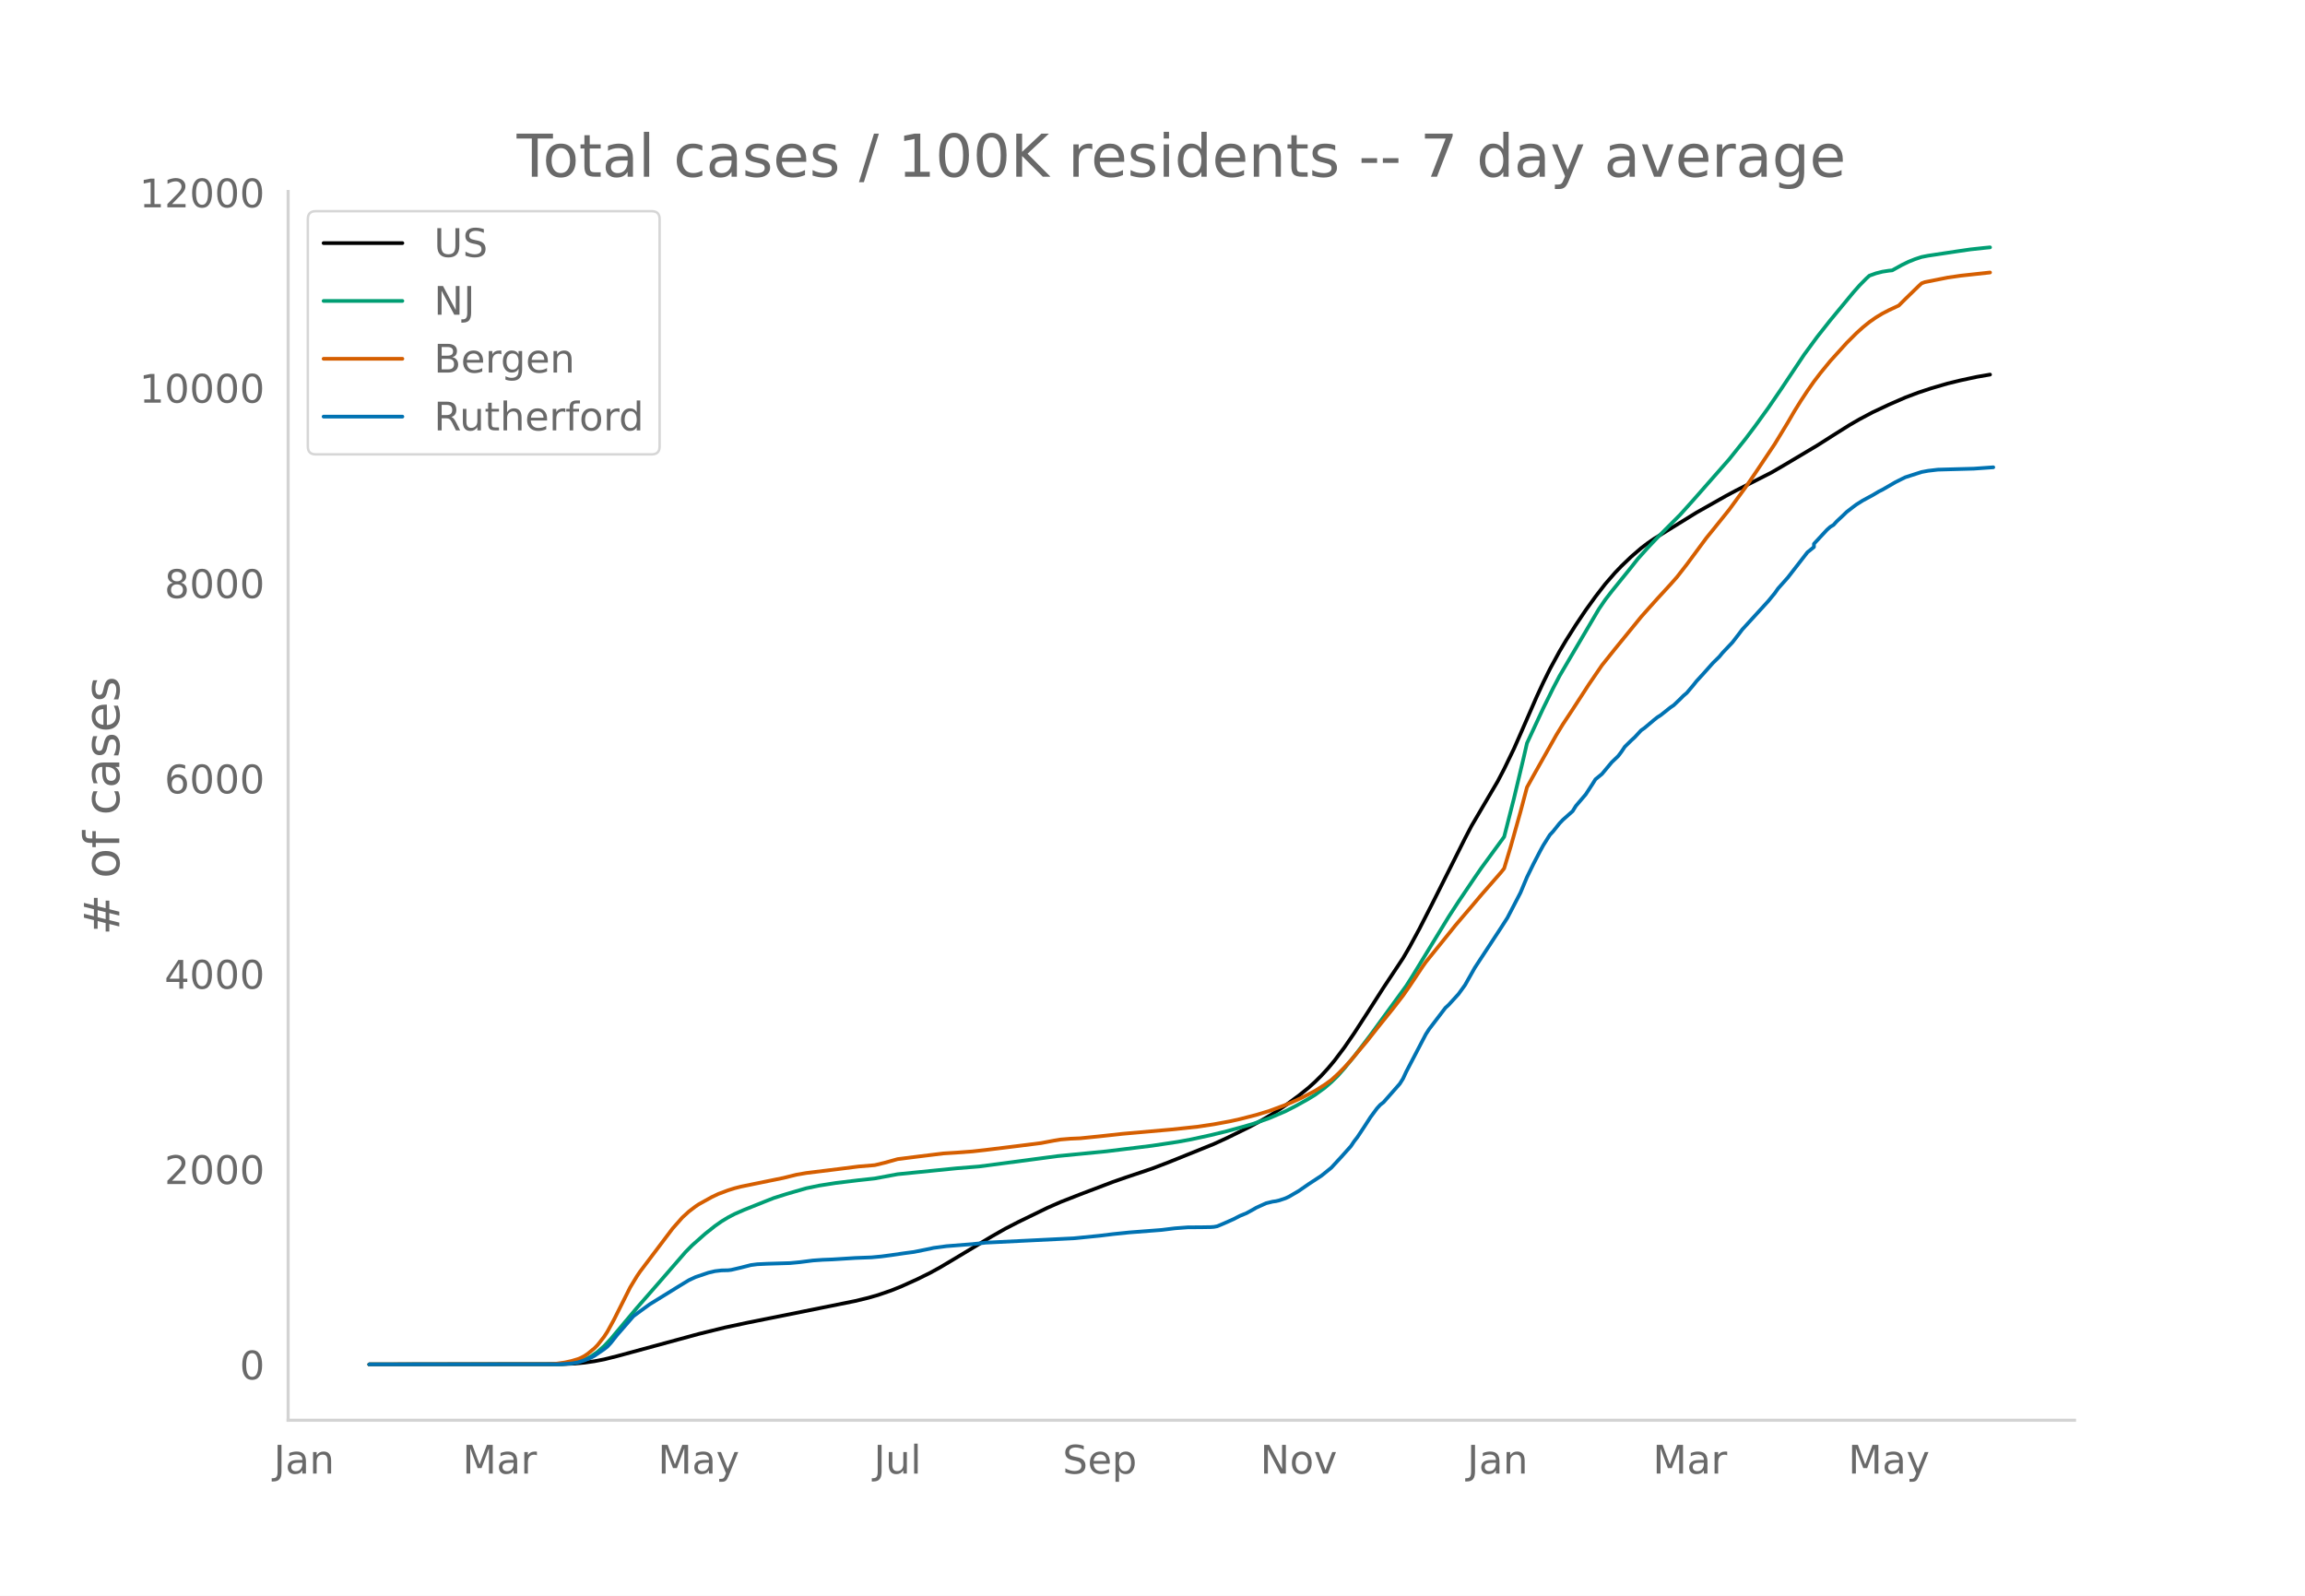
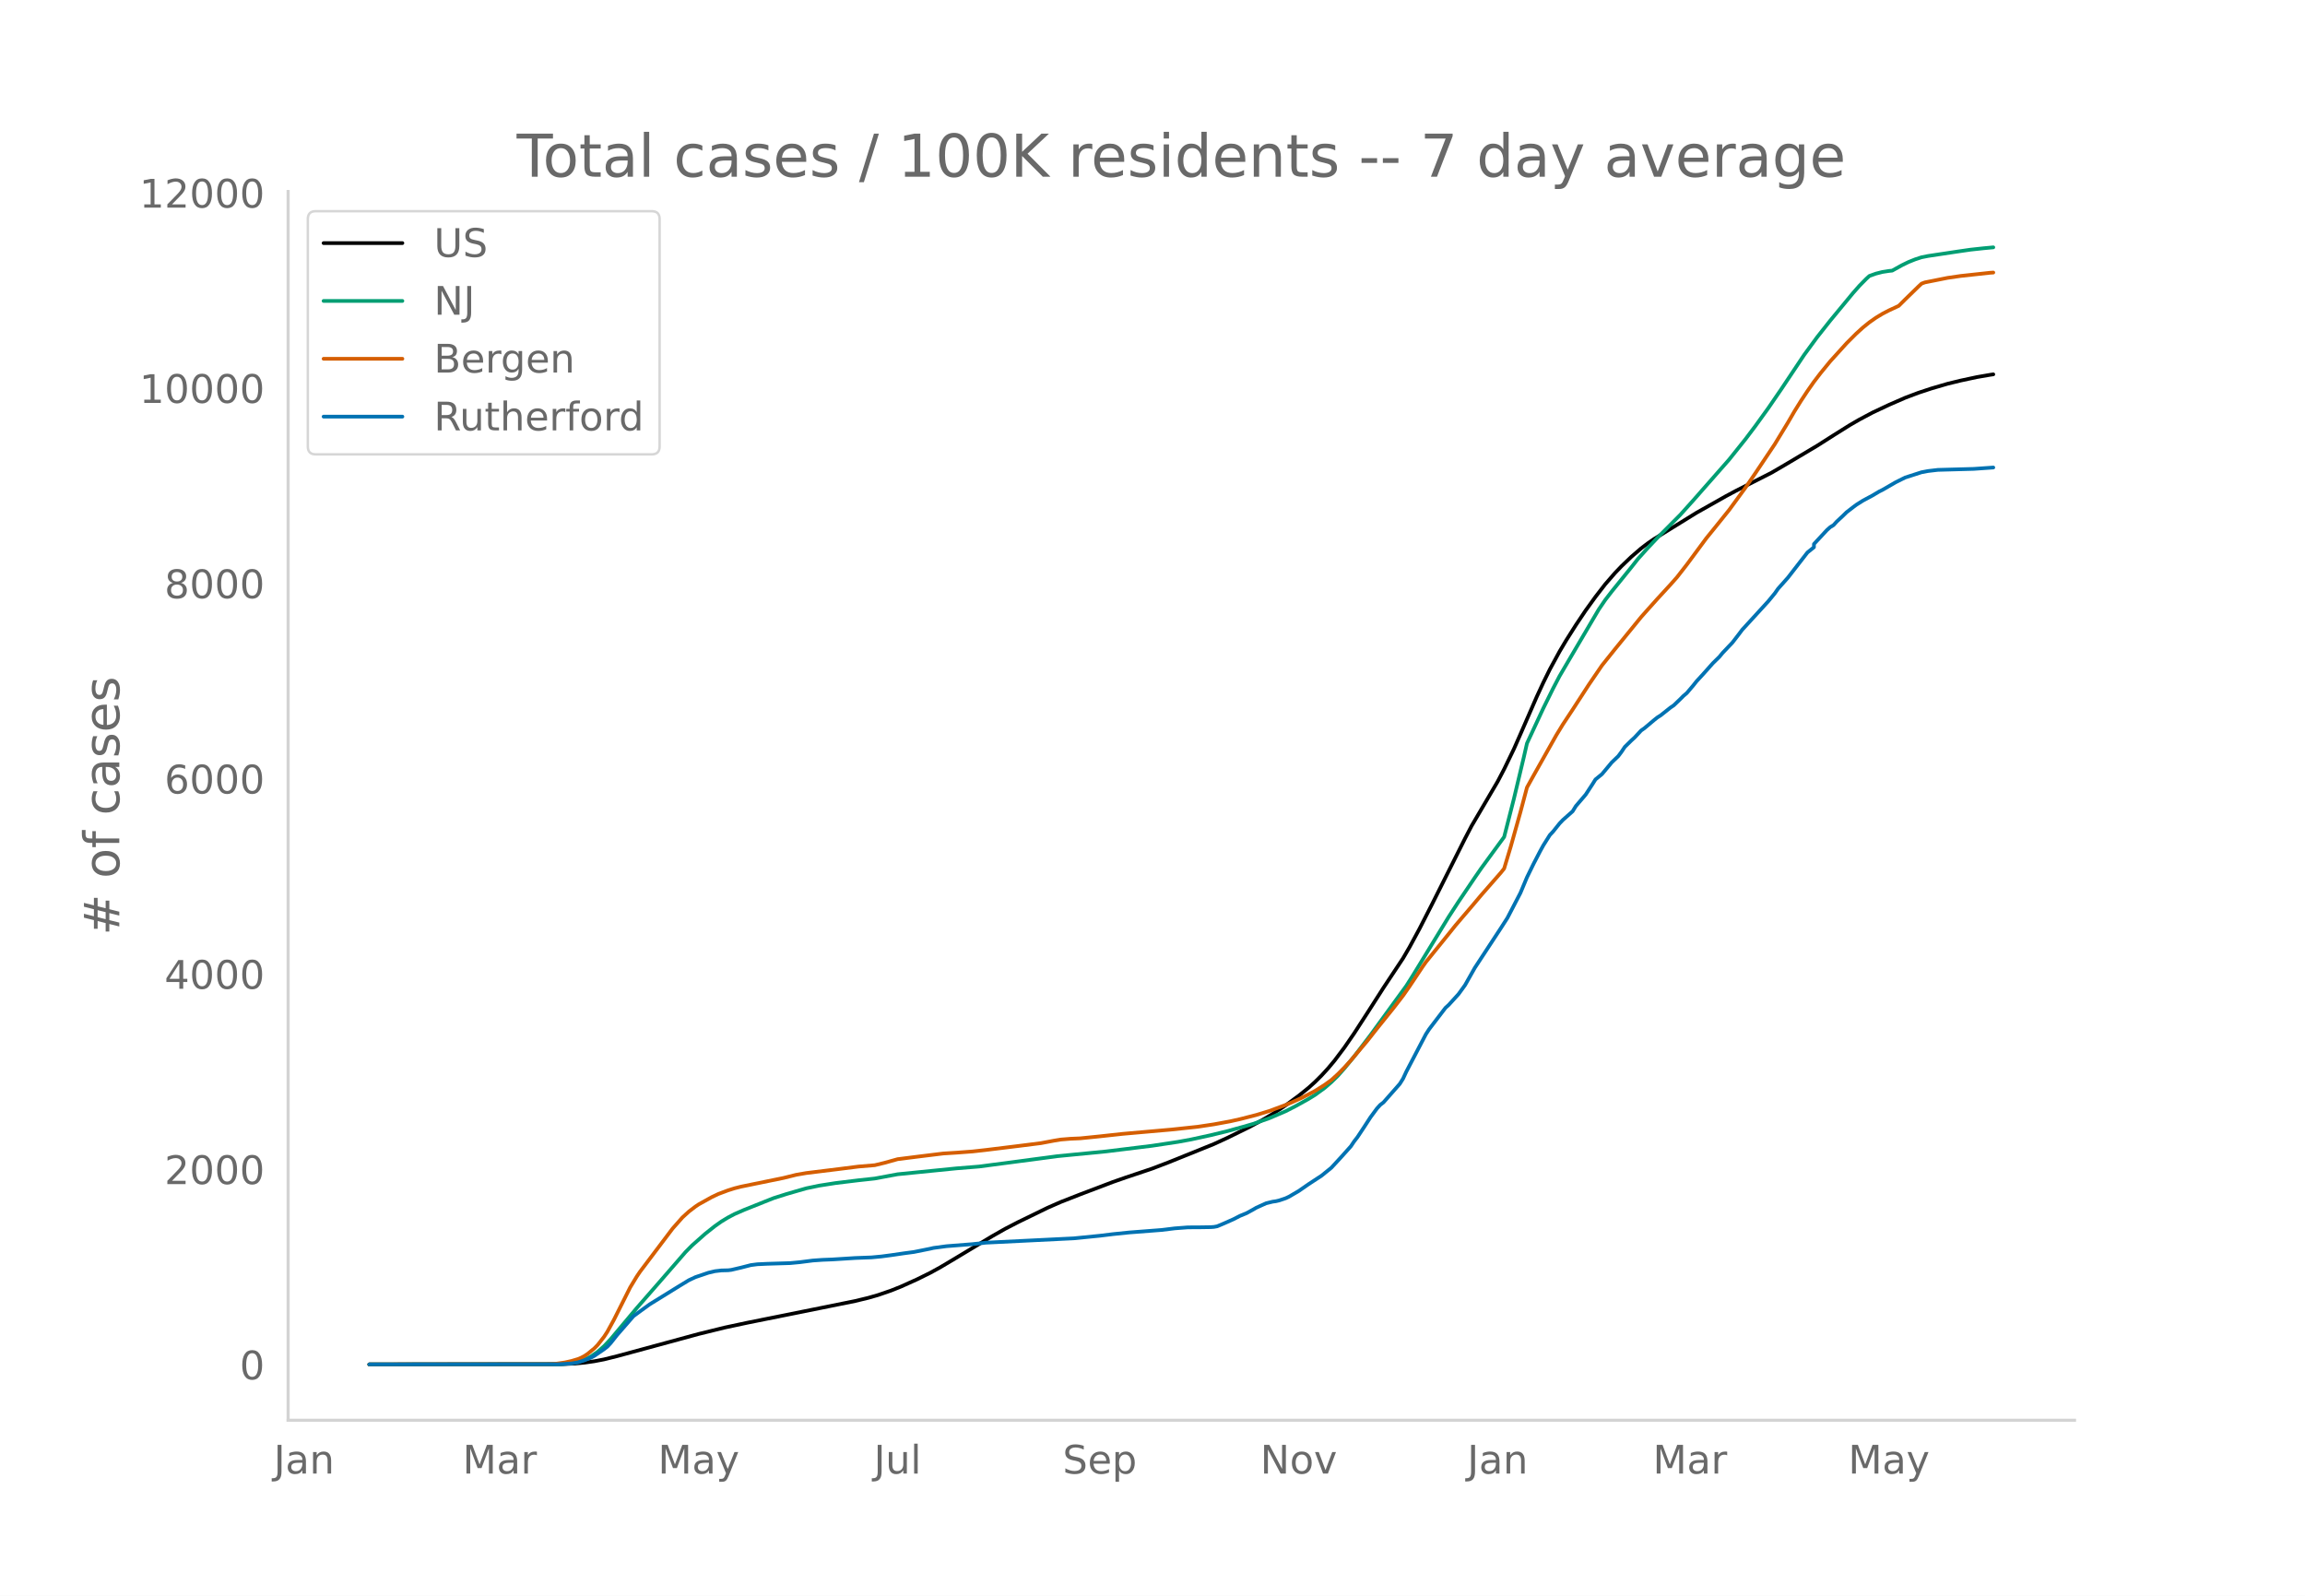
<svg xmlns="http://www.w3.org/2000/svg" xmlns:xlink="http://www.w3.org/1999/xlink" height="864" viewBox="0 0 936 648" width="1248">
  <defs>
    <style>*{stroke-linecap:butt;stroke-linejoin:round}</style>
  </defs>
  <g id="figure_1">
    <path d="M0 648h936V0H0z" style="fill:#fff" id="patch_1" />
    <g id="axes_1">
      <path d="M117 576.72h725.4V77.76H117z" style="fill:none" id="patch_2" />
-       <path clip-path="url(#p7110c87cff)" d="m149.973 554.04 78.128-.096 5.297-.239 3.972-.376 3.973-.569 3.973-.761 5.296-1.319 33.106-9 10.593-2.61 9.27-1.977 29.132-5.857 14.566-2.946 5.297-1.28 3.973-1.14 5.297-1.825 3.972-1.589 6.621-2.986 5.297-2.623 3.973-2.18 5.297-3.147 15.89-9.555 5.297-3.011 5.297-2.735 11.918-5.803 5.296-2.323 7.946-3.116 13.242-5.027 5.296-1.85 10.594-3.56 6.621-2.527 18.54-7.483 5.296-2.432 9.27-4.558 5.296-2.873 3.973-2.356 5.297-3.502 5.296-3.885 3.973-3.21 2.648-2.385 2.649-2.636 2.648-2.893 2.649-3.169 3.972-5.284 3.973-5.764 5.297-8.18 6.62-10.343 7.946-11.979 2.648-4.547 3.973-7.335 5.297-10.368 13.242-26.39 2.648-5.082 10.594-18.037 2.648-5.061 3.973-8.21 2.648-6.01 6.621-15.194 2.649-5.717 2.648-5.374 3.973-7.297 2.648-4.461 3.973-6.277 3.973-5.927 3.972-5.508 3.973-5.134 3.972-4.57 2.649-2.763 3.972-3.8 3.973-3.421 2.648-2.018 2.649-1.82 6.62-4.094 10.595-6.545 11.917-6.732 3.973-2.129 14.566-7.404 5.297-3.088 13.242-7.88 6.621-4.215 6.621-4.152 3.973-2.299 5.297-2.81 6.62-3.114 6.622-2.885 5.297-2.002 5.296-1.75 6.621-1.936 5.297-1.294 6.621-1.415 5.297-.911h0" style="fill:none;stroke:#000;stroke-linecap:round;stroke-width:1.5" id="line2d_1" />
-       <path clip-path="url(#p7110c87cff)" d="m149.973 554.04 75.48-.072 3.972-.18 2.648-.285 2.649-.471 2.648-.898 2.649-1.356 2.648-1.838 2.649-2.332 2.648-2.812 3.973-4.739 6.62-7.89 9.27-10.613 10.594-12.2 2.648-2.67 5.297-4.693 3.973-3.154 2.648-1.865 2.648-1.605 2.649-1.392 3.972-1.735 7.946-3.175 3.972-1.572 5.297-1.683 7.945-2.294 5.297-1.098 6.621-1.035 9.27-1.125 6.62-.721 9.27-1.726 23.836-2.39 9.27-.748 31.78-4.207 19.863-1.937 18.54-2.28 10.593-1.598 5.297-.974 7.945-1.73 6.62-1.613 6.622-1.823 3.973-1.151 6.62-2.324 6.622-2.836 3.972-2.03 5.297-2.95 2.648-1.629 3.973-2.892 2.648-2.287 2.649-2.6 2.648-2.988 3.973-4.849 6.62-8.671 14.567-20.017 2.649-4.186 14.566-23.852 3.973-6.12 6.62-9.806 2.649-3.839 9.27-12.682 3.972-15.57 3.973-16.652 1.324-5.79 6.62-14.224 3.973-8.05 2.649-5.07 3.973-6.776 11.917-20.24 2.649-3.893 2.648-3.436 7.945-9.819 2.649-3.363 3.972-4.42 3.973-4.213 9.27-9.308 5.296-5.897 5.297-6.025 9.27-10.547 6.62-8.27 3.973-5.275 5.297-7.34 5.297-7.733 9.27-13.89 5.296-7.221 5.297-6.706 9.27-11.219 2.648-3 2.648-2.688 1.324-1.214 2.649-.956 2.648-.673 2.649-.41 1.324-.135 3.973-2.2 2.648-1.293 2.648-1.06 2.649-.872 2.648-.52 11.918-1.796 5.297-.766 5.297-.573 2.648-.259h0" style="fill:none;stroke:#009e73;stroke-linecap:round;stroke-width:1.5" id="line2d_2" />
-       <path clip-path="url(#p7110c87cff)" d="m149.973 554.04 72.831-.105 2.648-.12 3.973-.572 2.648-.591 2.649-.792 1.324-.553 1.324-.706 1.325-.898 2.648-2.179 1.324-1.342 2.649-3.384 1.324-2.042 2.648-4.826 6.621-13.183 2.649-4.376 1.324-1.963 13.242-17.535 3.972-4.499 2.649-2.423 2.648-2.019 1.325-.892 5.296-2.943 2.649-1.26 3.972-1.49 2.649-.838 2.648-.67 5.297-1.088 11.918-2.439 5.297-1.31 3.972-.683 13.242-1.63 7.946-1.009 6.62-.552 3.973-.962 5.297-1.48 7.945-1.006 10.594-1.303 5.297-.33 6.62-.496 5.298-.592 13.242-1.627 9.27-1.171 5.296-1.003 2.648-.438 3.973-.328 3.973-.173 7.945-.806 9.27-1.012 19.862-1.75 10.594-1.127 6.621-.995 6.621-1.218 3.973-.887 6.62-1.699 5.298-1.621 6.62-2.455 2.649-1.113 3.973-1.815 2.648-1.357 2.648-1.395 3.973-2.513 2.648-1.899 2.649-2.413 2.648-2.68 2.649-2.91 6.62-7.873 3.973-5.05 6.621-8.232 3.973-5.146 2.648-3.79 5.297-7.963 1.324-1.872 5.297-6.541 3.973-4.916 2.648-3.314 2.649-3.119 3.972-4.645 3.973-4.71 7.945-9.09 1.324-1.652 2.649-8.811 3.972-14.152 2.649-9.98 2.648-4.777 9.27-16.47 2.648-4.338 3.973-6.02 6.62-10.203 5.298-7.759 5.296-6.627 10.594-13.009 2.648-2.983 3.973-4.435 5.297-5.762 2.648-2.994 3.973-5.101 7.945-10.747 2.649-3.262 6.62-8.225 6.622-9.061 3.972-5.791 7.945-11.874 5.297-8.718 2.649-4.56 2.648-4.258 2.649-4.013 2.648-3.778 2.648-3.466 3.973-4.862 6.621-7.313 3.973-3.97 2.648-2.402 2.648-2.145 2.649-1.854 2.648-1.606 2.649-1.378 3.972-1.846 2.649-2.637 5.297-5.16 1.324-1.231 1.324-.496 9.27-1.85 5.296-.77 11.918-1.298h0" style="fill:none;stroke:#d55e00;stroke-linecap:round;stroke-width:1.5" id="line2d_3" />
-       <path clip-path="url(#p7110c87cff)" d="m149.973 554.04 76.804-.062 5.296-.31 2.649-.464 2.648-.836 2.649-1.083 1.324-.712 3.973-2.724 1.324-1.022 1.324-1.424 2.648-3.343 6.621-7.615 2.649-1.95 3.972-2.88 11.918-7.367 3.973-2.414 2.648-1.238 5.297-1.796 2.649-.619 2.648-.31 2.648-.061 1.325-.155 3.972-.929 3.973-1.021 2.648-.34 3.973-.187 9.27-.278 3.972-.372 5.297-.68 3.972-.28 3.973-.154 9.27-.588 6.62-.248 3.973-.371 3.973-.527 5.296-.774 3.973-.526 6.621-1.33 1.324-.31 5.297-.712 10.594-.836 5.297-.588L436 502.839l10.594-1.052 5.297-.65 6.62-.681 13.243-1.022 5.297-.65 5.296-.402 5.297-.031 3.973-.062 1.324-.093 1.324-.248 2.649-1.114 3.972-1.765 2.649-1.362 2.648-1.083 2.649-1.455 1.324-.774 3.972-1.796 2.649-.65 1.324-.185 1.324-.31 2.649-.898 1.324-.619 3.972-2.321 3.973-2.755 5.297-3.468 3.972-3.219 3.973-4.303 3.973-4.426 1.324-1.982 1.324-1.702 2.649-3.993 2.648-4.087 2.648-3.59 1.325-1.455 1.324-1.022 6.62-7.522 1.325-2.105 1.324-2.848 7.945-15.2 1.325-2.043 6.62-8.667 1.325-1.207 3.973-4.365 2.648-3.653 3.973-7.027 10.593-16.159 2.649-4.117 5.296-10.184 2.649-6.315 2.648-5.418 2.649-5.107 1.324-2.415 2.648-4.21 1.324-1.424 2.649-3.312 1.324-1.393 3.973-3.53 1.324-2.135 2.648-3.096 1.325-1.547 2.648-4.056 1.324-2.105 2.649-2.167 3.972-4.767 2.649-2.538 1.324-1.765 1.324-1.98 2.648-2.601 1.325-1.207 2.648-2.848 1.324-.929 3.973-3.343 1.324-1.053 1.324-.835 3.973-3.158 1.324-.898 2.649-2.538 1.324-1.331 1.324-1.114 2.648-3.127 1.325-1.672 2.648-2.879 3.973-4.457 2.648-2.6 1.324-1.61 3.973-4.18 2.648-3.435 1.324-1.765 3.973-4.334 6.621-7.243 2.648-3.22 1.325-1.888 3.972-4.458 7.946-10.246 2.648-2.136v-1.3l5.297-5.696 1.324-1.176 1.324-.805 1.324-1.455 2.649-2.476 1.324-1.3 2.648-2.044 1.325-.99 2.648-1.672 3.973-2.136 2.648-1.579 1.324-.65 5.297-3.064 2.649-1.331 1.324-.65 6.62-2.136 2.65-.496 3.972-.464 14.566-.402 7.945-.558h0" style="fill:none;stroke:#0072b2;stroke-linecap:round;stroke-width:1.5" id="line2d_4" />
+       <path clip-path="url(#p38d24711b9)" d="m149.973 554.04 78.128-.096 5.297-.238 3.972-.377 3.973-.569 3.973-.76 5.296-1.319 33.106-8.997 10.593-2.61 9.27-1.977 29.132-5.855 14.566-2.946 5.297-1.279 3.973-1.14 5.297-1.824 3.972-1.59 6.621-2.985 5.297-2.622 3.973-2.179 5.297-3.146 15.89-9.553 5.297-3.01 5.297-2.734 11.918-5.802 5.296-2.322 7.946-3.116 13.242-5.025 5.296-1.85 10.594-3.558 6.621-2.527 18.54-7.481 5.296-2.432 9.27-4.557 5.296-2.872 3.973-2.355 5.297-3.502 5.296-3.883 3.973-3.21 2.648-2.384 2.649-2.635 2.648-2.893 2.649-3.168 3.972-5.282 3.973-5.763 5.297-8.178 6.62-10.34 7.946-11.976 2.648-4.546 3.973-7.334 5.297-10.365 13.242-26.384 2.648-5.08 10.594-18.032 2.648-5.06 3.973-8.208 2.648-6.008 6.621-15.19 2.649-5.716 2.648-5.373 3.973-7.295 2.648-4.46 3.973-6.275 3.973-5.926 3.972-5.507 3.973-5.133 3.972-4.568 2.649-2.763 3.972-3.798 3.973-3.42 2.648-2.018 2.649-1.82 6.62-4.093 10.595-6.543 11.917-6.73 3.973-2.128 14.566-7.403 5.297-3.087 13.242-7.879 6.621-4.213 6.621-4.15 3.973-2.3 5.297-2.809 6.62-3.113 6.622-2.884 5.297-2.002 5.296-1.75 6.621-1.935 5.297-1.293 6.621-1.415 5.297-.912 1.324-.196h0" style="fill:none;stroke:#000;stroke-linecap:round;stroke-width:1.5" id="line2d_1" />
+       <path clip-path="url(#p38d24711b9)" d="m149.973 554.04 75.48-.072 3.972-.179 2.648-.286 2.649-.47 2.648-.898 2.649-1.356 2.648-1.837 2.649-2.332 2.648-2.811 3.973-4.738 6.62-7.888 9.27-10.61 10.594-12.197 2.648-2.67 5.297-4.691 3.973-3.153 2.648-1.866 2.648-1.604 2.649-1.392 3.972-1.734 7.946-3.174 3.972-1.572 5.297-1.682 7.945-2.294 5.297-1.098 6.621-1.034 9.27-1.126 6.62-.72 9.27-1.726 23.836-2.388 9.27-.749 31.78-4.205 19.863-1.937 18.54-2.279 10.593-1.599 5.297-.973 7.945-1.73 6.62-1.613 6.622-1.822 3.973-1.15 6.62-2.324 6.622-2.835 3.972-2.029 5.297-2.949 2.648-1.629 3.973-2.891 2.648-2.287 2.649-2.6 2.648-2.987 3.973-4.848 6.62-8.668 14.567-20.012 2.649-4.186 14.566-23.845 3.973-6.12 6.62-9.802 2.649-3.838 9.27-12.679 3.972-15.566 3.973-16.648 1.324-5.789 6.62-14.22 3.973-8.049 2.649-5.067 3.973-6.775 11.917-20.234 2.649-3.893 2.648-3.435 7.945-9.816L665.09 227l3.972-4.418 3.973-4.213 9.27-9.305 5.296-5.895 5.297-6.025 9.27-10.544 6.62-8.268 3.973-5.273 5.297-7.338 5.297-7.732 9.27-13.886 5.296-7.22 5.297-6.704 9.27-11.215 2.648-3 2.648-2.687 1.324-1.214 2.649-.956 2.648-.673 2.649-.41 1.324-.135 3.973-2.2 2.648-1.291 2.648-1.06 2.649-.872 2.648-.52 11.918-1.795 5.297-.766 5.297-.573 3.972-.373h0" style="fill:none;stroke:#009e73;stroke-linecap:round;stroke-width:1.5" id="line2d_2" />
+       <path clip-path="url(#p38d24711b9)" d="m149.973 554.04 72.831-.105 2.648-.12 3.973-.572 2.648-.59 2.649-.793 1.324-.552 1.324-.707 1.325-.896 2.648-2.179 1.324-1.342 2.649-3.383 1.324-2.042 2.648-4.825 6.621-13.18 2.649-4.374 1.324-1.962 13.242-17.531 3.972-4.498 2.649-2.423 2.648-2.018 1.325-.891 5.296-2.943 2.649-1.26 3.972-1.49 2.649-.837 2.648-.669 5.297-1.088 11.918-2.439 5.297-1.31 3.972-.683 13.242-1.63 7.946-1.007 6.62-.553 3.973-.962 5.297-1.48 7.945-1.005 10.594-1.302 5.297-.33 6.62-.496 5.298-.592 13.242-1.626 9.27-1.172 5.296-1.002 2.648-.438 3.973-.327 3.973-.174 7.945-.806 9.27-1.011 19.862-1.75 10.594-1.127 6.621-.995 6.621-1.217 3.973-.887 6.62-1.699 5.298-1.62 6.62-2.454 2.649-1.113 3.973-1.814 2.648-1.358 2.648-1.394 3.973-2.512 2.648-1.899 2.649-2.413 2.648-2.678 2.649-2.91 6.62-7.87 3.973-5.05 6.621-8.23 3.973-5.144 2.648-3.79 5.297-7.96 1.324-1.872 5.297-6.54 3.973-4.914 2.648-3.313 2.649-3.118 3.972-4.645 3.973-4.709 7.945-9.086 1.324-1.653 2.649-8.809 3.972-14.148 2.649-9.977 2.648-4.776 9.27-16.466 2.648-4.337 3.973-6.017 6.62-10.202 5.298-7.756 5.296-6.626 10.594-13.005 2.648-2.983 3.973-4.433 5.297-5.76 2.648-2.994 3.973-5.1 7.945-10.744 2.649-3.261 6.62-8.224 6.622-9.059 3.972-5.79 7.945-11.87 5.297-8.716 2.649-4.558 2.648-4.258 2.649-4.012 2.648-3.777 2.648-3.465 3.973-4.861 6.621-7.31 3.973-3.969 2.648-2.403 2.648-2.144 2.649-1.853 2.648-1.606 2.649-1.378 3.972-1.844 2.649-2.638 5.297-5.158 1.324-1.231 1.324-.496 9.27-1.849 5.296-.77 11.918-1.297 1.324-.088h0" style="fill:none;stroke:#d55e00;stroke-linecap:round;stroke-width:1.5" id="line2d_3" />
+       <path clip-path="url(#p38d24711b9)" d="m149.973 554.04 76.804-.062 5.296-.31 2.649-.464 2.648-.835 2.649-1.083 1.324-.712 3.973-2.724 1.324-1.02 1.324-1.424 2.648-3.343 6.621-7.613 2.649-1.95 3.972-2.878 11.918-7.366 3.973-2.414 2.648-1.237 5.297-1.795 2.649-.62 2.648-.309 2.648-.062 1.325-.155 3.972-.928 3.973-1.021 2.648-.34 3.973-.186 9.27-.279 3.972-.371 5.297-.681 3.972-.279 3.973-.154 9.27-.588 6.62-.248 3.973-.371 3.973-.526 5.296-.774 3.973-.526 6.621-1.331 1.324-.31 5.297-.711 10.594-.836 5.297-.588L436 502.852l10.594-1.052 5.297-.65 6.62-.681 13.243-1.021 5.297-.65 5.296-.402 5.297-.031 3.973-.062 1.324-.093 1.324-.248 2.649-1.114 3.972-1.764 2.649-1.362 2.648-1.083 2.649-1.454 1.324-.774 3.972-1.795 2.649-.65 1.324-.186 1.324-.31 2.649-.897 1.324-.619 3.972-2.32 3.973-2.755 5.297-3.466 3.972-3.219 3.973-4.302 3.973-4.425 1.324-1.98 1.324-1.703 2.649-3.992 2.648-4.085 2.648-3.59 1.325-1.455 1.324-1.021 6.62-7.52 1.325-2.105 1.324-2.847 7.945-15.196 1.325-2.042 6.62-8.666 1.325-1.207 3.973-4.363 2.648-3.652 3.973-7.025 10.593-16.155 2.649-4.116 5.296-10.182 2.649-6.314 2.648-5.416 2.649-5.106 1.324-2.414 2.648-4.209 1.324-1.423 2.649-3.312 1.324-1.393 3.973-3.528 1.324-2.135 2.648-3.095 1.325-1.547 2.648-4.054 1.324-2.105 2.649-2.166 3.972-4.766 2.649-2.538 1.324-1.764 1.324-1.98 2.648-2.6 1.325-1.207 2.648-2.847 1.324-.929 3.973-3.342 1.324-1.053 1.324-.835 3.973-3.157 1.324-.897 2.649-2.538 1.324-1.33 1.324-1.115 2.648-3.126 1.325-1.67 2.648-2.879 3.973-4.457 2.648-2.6 1.324-1.608 3.973-4.178 2.648-3.436 1.324-1.764 3.973-4.332 6.621-7.242 2.648-3.219 1.325-1.888 3.972-4.456 7.946-10.244 2.648-2.135v-1.3l5.297-5.695 1.324-1.176 1.324-.804 1.324-1.455 2.649-2.476 1.324-1.3 2.648-2.042 1.325-.99 2.648-1.672 3.973-2.135 2.648-1.578 1.324-.65 5.297-3.064 2.649-1.33 1.324-.65 6.62-2.136 2.65-.495 3.972-.465 14.566-.402 7.945-.557h0" style="fill:none;stroke:#0072b2;stroke-linecap:round;stroke-width:1.5" id="line2d_4" />
      <path d="M117 576.72V77.76" style="fill:none;stroke:#d3d3d3;stroke-linecap:square;stroke-linejoin:miter;stroke-width:1.25" id="patch_3" />
      <path d="M117 576.72h725.4" style="fill:none;stroke:#d3d3d3;stroke-linecap:square;stroke-linejoin:miter;stroke-width:1.25" id="patch_4" />
      <g id="matplotlib.axis_1">
        <g id="xtick_1">
          <g style="fill:#696969" transform="matrix(.16 0 0 -.16 111.156 598.378)" id="text_1">
            <defs>
              <path d="M9.813 72.906h9.859V5.078q0-13.187-5-19.14-5-5.954-16.094-5.954h-3.75v8.297h3.078q6.531 0 9.219 3.672Q9.813-4.39 9.813 5.078z" id="DejaVuSans-74" />
              <path d="M34.281 27.484q-10.89 0-15.093-2.484-4.204-2.484-4.204-8.5 0-4.781 3.157-7.594 3.156-2.797 8.562-2.797 7.485 0 12 5.297 4.516 5.297 4.516 14.078v2zm17.922 3.72V0H43.22v8.297Q40.14 3.328 35.547.953q-4.594-2.375-11.234-2.375-8.391 0-13.36 4.719Q6 8.016 6 15.922q0 9.219 6.172 13.906 6.187 4.688 18.437 4.688h12.61v.89q0 6.203-4.078 9.594-4.078 3.39-11.453 3.39-4.688 0-9.141-1.124-4.438-1.125-8.531-3.375v8.312q4.921 1.906 9.562 2.844 4.64.953 9.031.953 11.875 0 17.735-6.156 5.86-6.14 5.86-18.64z" id="DejaVuSans-97" />
              <path d="M54.89 33.016V0h-8.984v32.719q0 7.765-3.031 11.61-3.031 3.858-9.078 3.858-7.281 0-11.484-4.64-4.204-4.625-4.204-12.64V0H9.08v54.688h9.03v-8.5q3.235 4.937 7.594 7.374Q30.078 56 35.797 56q9.422 0 14.25-5.828 4.844-5.828 4.844-17.156z" id="DejaVuSans-110" />
            </defs>
            <use xlink:href="#DejaVuSans-74" />
            <use x="29.492" xlink:href="#DejaVuSans-97" />
            <use x="90.771" xlink:href="#DejaVuSans-110" />
          </g>
        </g>
        <g id="xtick_2">
          <g style="fill:#696969" transform="matrix(.16 0 0 -.16 187.847 598.378)" id="text_2">
            <defs>
              <path d="M9.813 72.906h14.703l18.593-49.61 18.703 49.61h14.704V0H66.89v64.016l-18.797-50h-9.907l-18.796 50V0H9.813z" id="DejaVuSans-77" />
              <path d="M41.11 46.297q-1.516.875-3.297 1.281Q36.03 48 33.89 48q-7.625 0-11.703-4.953-4.079-4.953-4.079-14.234V0H9.08v54.688h9.03v-8.5q2.844 4.984 7.375 7.39Q30.031 56 36.531 56q.922 0 2.047-.125 1.125-.11 2.484-.36z" id="DejaVuSans-114" />
            </defs>
            <use xlink:href="#DejaVuSans-77" />
            <use x="86.279" xlink:href="#DejaVuSans-97" />
            <use x="147.559" xlink:href="#DejaVuSans-114" />
          </g>
        </g>
        <g id="xtick_3">
          <g style="fill:#696969" transform="matrix(.16 0 0 -.16 267.178 598.378)" id="text_3">
            <defs>
              <path d="M32.172-5.078q-3.797-9.766-7.422-12.735-3.61-2.984-9.656-2.984H7.906v7.516h5.282q3.703 0 5.75 1.765Q21-9.766 23.483-3.219l1.61 4.094-22.11 53.813H12.5l17.094-42.766 17.093 42.766h9.516z" id="DejaVuSans-121" />
            </defs>
            <use xlink:href="#DejaVuSans-77" />
            <use x="86.279" xlink:href="#DejaVuSans-97" />
            <use x="147.559" xlink:href="#DejaVuSans-121" />
          </g>
        </g>
        <g id="xtick_4">
          <g style="fill:#696969" transform="matrix(.16 0 0 -.16 354.842 598.378)" id="text_4">
            <defs>
              <path d="M8.5 21.578v33.11h8.984V21.922q0-7.766 3.016-11.656 3.031-3.875 9.094-3.875 7.265 0 11.484 4.64 4.234 4.64 4.234 12.656v31h8.985V0h-8.984v8.406Q42.047 3.422 37.718 1q-4.313-2.422-10.032-2.422-9.421 0-14.312 5.86Q8.5 10.296 8.5 21.578zM31.11 56z" id="DejaVuSans-117" />
              <path d="M9.422 75.984h8.984V0H9.422z" id="DejaVuSans-108" />
            </defs>
            <use xlink:href="#DejaVuSans-74" />
            <use x="29.492" xlink:href="#DejaVuSans-117" />
            <use x="92.871" xlink:href="#DejaVuSans-108" />
          </g>
        </g>
        <g id="xtick_5">
          <g style="fill:#696969" transform="matrix(.16 0 0 -.16 431.515 598.378)" id="text_5">
            <defs>
              <path d="M53.516 70.516V60.89q-5.61 2.687-10.594 4-4.984 1.328-9.625 1.328-8.047 0-12.422-3.125t-4.375-8.89q0-4.845 2.906-7.313 2.907-2.453 11.016-3.97l5.953-1.218q11.031-2.11 16.281-7.406 5.25-5.297 5.25-14.172 0-10.61-7.11-16.078-7.093-5.469-20.812-5.469-5.172 0-11.015 1.172Q13.14.922 6.89 3.219v10.156q6-3.36 11.765-5.078 5.766-1.703 11.328-1.703 8.438 0 13.032 3.312 4.593 3.328 4.593 9.485 0 5.359-3.297 8.39-3.296 3.032-10.812 4.547L27.484 33.5q-11.03 2.188-15.968 6.875-4.922 4.688-4.922 13.047 0 9.672 6.812 15.234 6.813 5.563 18.766 5.563 5.14 0 10.453-.938 5.328-.922 10.89-2.765z" id="DejaVuSans-83" />
              <path d="M56.203 29.594v-4.39H14.891q.593-9.282 5.593-14.142 5-4.859 13.938-4.859 5.172 0 10.031 1.266 4.86 1.265 9.656 3.812v-8.5Q49.266.734 44.187-.344 39.11-1.422 33.892-1.422q-13.094 0-20.735 7.61-7.64 7.625-7.64 20.625 0 13.421 7.25 21.296Q20.016 56 32.328 56q11.031 0 17.453-7.11 6.422-7.093 6.422-19.296zm-8.984 2.64q-.094 7.36-4.125 11.75-4.032 4.407-10.672 4.407-7.516 0-12.031-4.25-4.516-4.25-5.203-11.97z" id="DejaVuSans-101" />
              <path d="M18.11 8.203v-29H9.077v75.484h9.031v-8.296q2.844 4.875 7.157 7.234Q29.594 56 35.594 56q9.968 0 16.187-7.906 6.235-7.907 6.235-20.797T51.78 6.484q-6.218-7.906-16.187-7.906-6 0-10.328 2.375-4.313 2.375-7.157 7.25zm30.578 19.094q0 9.906-4.079 15.547-4.078 5.64-11.203 5.64-7.14 0-11.218-5.64-4.079-5.64-4.079-15.547 0-9.906 4.078-15.547 4.079-5.64 11.22-5.64 7.124 0 11.202 5.64t4.078 15.547z" id="DejaVuSans-112" />
            </defs>
            <use xlink:href="#DejaVuSans-83" />
            <use x="63.477" xlink:href="#DejaVuSans-101" />
            <use x="125" xlink:href="#DejaVuSans-112" />
          </g>
        </g>
        <g id="xtick_6">
          <g style="fill:#696969" transform="matrix(.16 0 0 -.16 511.756 598.378)" id="text_6">
            <defs>
              <path d="M9.813 72.906h13.28l32.329-60.984v60.984h9.562V0h-13.28L19.39 60.984V0H9.813z" id="DejaVuSans-78" />
              <path d="M30.61 48.39q-7.22 0-11.422-5.64-4.204-5.64-4.204-15.453 0-9.813 4.172-15.453 4.188-5.64 11.453-5.64 7.188 0 11.375 5.655 4.203 5.672 4.203 15.438 0 9.719-4.203 15.406-4.187 5.688-11.375 5.688zm0 7.61q11.718 0 18.406-7.625 6.703-7.61 6.703-21.078 0-13.422-6.703-21.078-6.688-7.64-18.407-7.64-11.765 0-18.437 7.64-6.656 7.656-6.656 21.078 0 13.469 6.656 21.078Q18.844 56 30.609 56z" id="DejaVuSans-111" />
              <path d="M2.984 54.688H12.5L29.594 8.797l17.093 45.89h9.516L35.687 0H23.485z" id="DejaVuSans-118" />
            </defs>
            <use xlink:href="#DejaVuSans-78" />
            <use x="74.805" xlink:href="#DejaVuSans-111" />
            <use x="135.986" xlink:href="#DejaVuSans-118" />
          </g>
        </g>
        <g id="xtick_7">
          <g style="fill:#696969" transform="matrix(.16 0 0 -.16 595.815 598.378)" id="text_7">
            <use xlink:href="#DejaVuSans-74" />
            <use x="29.492" xlink:href="#DejaVuSans-97" />
            <use x="90.771" xlink:href="#DejaVuSans-110" />
          </g>
        </g>
        <g id="xtick_8">
          <g style="fill:#696969" transform="matrix(.16 0 0 -.16 671.182 598.378)" id="text_8">
            <use xlink:href="#DejaVuSans-77" />
            <use x="86.279" xlink:href="#DejaVuSans-97" />
            <use x="147.559" xlink:href="#DejaVuSans-114" />
          </g>
        </g>
        <g id="xtick_9">
          <g style="fill:#696969" transform="matrix(.16 0 0 -.16 750.513 598.378)" id="text_9">
            <use xlink:href="#DejaVuSans-77" />
            <use x="86.279" xlink:href="#DejaVuSans-97" />
            <use x="147.559" xlink:href="#DejaVuSans-121" />
          </g>
        </g>
      </g>
      <g id="matplotlib.axis_2">
        <g id="ytick_1">
          <g style="fill:#696969" transform="matrix(.16 0 0 -.16 97.32 560.119)" id="text_10">
            <defs>
              <path d="M31.781 66.406q-7.61 0-11.453-7.5Q16.5 51.422 16.5 36.375q0-14.984 3.828-22.484 3.844-7.5 11.453-7.5 7.672 0 11.5 7.5 3.844 7.5 3.844 22.484 0 15.047-3.844 22.531-3.828 7.5-11.5 7.5zm0 7.813q12.266 0 18.735-9.703 6.468-9.688 6.468-28.141 0-18.406-6.468-28.11-6.47-9.687-18.735-9.687-12.25 0-18.718 9.688-6.47 9.703-6.47 28.109 0 18.453 6.47 28.14Q19.53 74.22 31.78 74.22z" id="DejaVuSans-48" />
            </defs>
            <use xlink:href="#DejaVuSans-48" />
          </g>
        </g>
        <g id="ytick_2">
-           <g style="fill:#696969" transform="matrix(.16 0 0 -.16 66.78 480.797)" id="text_11">
+           <g style="fill:#696969" transform="matrix(.16 0 0 -.16 66.78 480.817)" id="text_11">
            <defs>
              <path d="M19.188 8.297h34.421V0H7.33v8.297q5.609 5.812 15.296 15.594 9.703 9.797 12.188 12.64 4.734 5.313 6.609 9 1.89 3.688 1.89 7.25 0 5.813-4.078 9.469-4.078 3.672-10.625 3.672-4.64 0-9.797-1.61-5.14-1.609-11-4.89v9.969Q13.767 71.78 18.938 73q5.188 1.219 9.485 1.219 11.328 0 18.062-5.672 6.735-5.656 6.735-15.125 0-4.5-1.688-8.531-1.672-4.016-6.125-9.485-1.218-1.422-7.765-8.187-6.532-6.766-18.453-18.922z" id="DejaVuSans-50" />
            </defs>
            <use xlink:href="#DejaVuSans-50" />
            <use x="63.623" xlink:href="#DejaVuSans-48" />
            <use x="127.246" xlink:href="#DejaVuSans-48" />
            <use x="190.869" xlink:href="#DejaVuSans-48" />
          </g>
        </g>
        <g id="ytick_3">
-           <g style="fill:#696969" transform="matrix(.16 0 0 -.16 66.78 401.475)" id="text_12">
+           <g style="fill:#696969" transform="matrix(.16 0 0 -.16 66.78 401.515)" id="text_12">
            <defs>
              <path d="M37.797 64.313 12.89 25.39h24.906zm-2.594 8.593H47.61V25.391h10.407v-8.203H47.609V0h-9.812v17.188H4.89v9.515z" id="DejaVuSans-52" />
            </defs>
            <use xlink:href="#DejaVuSans-52" />
            <use x="63.623" xlink:href="#DejaVuSans-48" />
            <use x="127.246" xlink:href="#DejaVuSans-48" />
            <use x="190.869" xlink:href="#DejaVuSans-48" />
          </g>
        </g>
        <g id="ytick_4">
-           <g style="fill:#696969" transform="matrix(.16 0 0 -.16 66.78 322.154)" id="text_13">
+           <g style="fill:#696969" transform="matrix(.16 0 0 -.16 66.78 322.213)" id="text_13">
            <defs>
              <path d="M33.016 40.375q-6.641 0-10.532-4.547-3.875-4.531-3.875-12.437 0-7.86 3.875-12.438 3.891-4.562 10.532-4.562 6.64 0 10.515 4.562 3.875 4.578 3.875 12.438 0 7.906-3.875 12.437-3.875 4.547-10.515 4.547zm19.578 30.922v-8.984q-3.719 1.75-7.5 2.671-3.782.938-7.5.938-9.766 0-14.922-6.594-5.14-6.594-5.875-19.922 2.875 4.25 7.219 6.516 4.359 2.266 9.578 2.266 10.984 0 17.36-6.672 6.374-6.657 6.374-18.125 0-11.235-6.64-18.032-6.641-6.78-17.672-6.78-12.657 0-19.344 9.687-6.688 9.703-6.688 28.109 0 17.281 8.204 27.563 8.203 10.28 22.015 10.28 3.719 0 7.5-.734t7.89-2.187z" id="DejaVuSans-54" />
            </defs>
            <use xlink:href="#DejaVuSans-54" />
            <use x="63.623" xlink:href="#DejaVuSans-48" />
            <use x="127.246" xlink:href="#DejaVuSans-48" />
            <use x="190.869" xlink:href="#DejaVuSans-48" />
          </g>
        </g>
        <g id="ytick_5">
-           <g style="fill:#696969" transform="matrix(.16 0 0 -.16 66.78 242.832)" id="text_14">
+           <g style="fill:#696969" transform="matrix(.16 0 0 -.16 66.78 242.912)" id="text_14">
            <defs>
              <path d="M31.781 34.625q-7.031 0-11.062-3.766-4.016-3.765-4.016-10.343 0-6.594 4.016-10.36Q24.75 6.391 31.78 6.391q7.032 0 11.078 3.78 4.063 3.798 4.063 10.345 0 6.578-4.031 10.343-4.016 3.766-11.11 3.766zm-9.86 4.188q-6.343 1.562-9.89 5.906Q8.5 49.079 8.5 55.329q0 8.733 6.219 13.812 6.234 5.078 17.062 5.078 10.89 0 17.094-5.078 6.203-5.079 6.203-13.813 0-6.25-3.547-10.61-3.531-4.343-9.828-5.906 7.125-1.656 11.094-6.5 3.984-4.828 3.984-11.796 0-10.61-6.468-16.282-6.47-5.656-18.532-5.656-12.047 0-18.531 5.656-6.469 5.672-6.469 16.282 0 6.968 4 11.797 4.016 4.843 11.14 6.5zM18.314 54.39q0-5.657 3.53-8.828 3.548-3.172 9.938-3.172 6.36 0 9.938 3.172 3.593 3.171 3.593 8.828 0 5.672-3.593 8.843-3.578 3.172-9.938 3.172-6.39 0-9.937-3.172-3.532-3.172-3.532-8.843z" id="DejaVuSans-56" />
            </defs>
            <use xlink:href="#DejaVuSans-56" />
            <use x="63.623" xlink:href="#DejaVuSans-48" />
            <use x="127.246" xlink:href="#DejaVuSans-48" />
            <use x="190.869" xlink:href="#DejaVuSans-48" />
          </g>
        </g>
        <g id="ytick_6">
-           <g style="fill:#696969" transform="matrix(.16 0 0 -.16 56.6 163.51)" id="text_15">
+           <g style="fill:#696969" transform="matrix(.16 0 0 -.16 56.6 163.61)" id="text_15">
            <defs>
              <path d="M12.406 8.297h16.11v55.625l-17.532-3.516v8.985l17.438 3.515h9.86V8.296H54.39V0H12.406z" id="DejaVuSans-49" />
            </defs>
            <use xlink:href="#DejaVuSans-49" />
            <use x="63.623" xlink:href="#DejaVuSans-48" />
            <use x="127.246" xlink:href="#DejaVuSans-48" />
            <use x="190.869" xlink:href="#DejaVuSans-48" />
            <use x="254.492" xlink:href="#DejaVuSans-48" />
          </g>
        </g>
        <g id="ytick_7">
-           <g style="fill:#696969" transform="matrix(.16 0 0 -.16 56.6 84.189)" id="text_16">
+           <g style="fill:#696969" transform="matrix(.16 0 0 -.16 56.6 84.308)" id="text_16">
            <use xlink:href="#DejaVuSans-49" />
            <use x="63.623" xlink:href="#DejaVuSans-50" />
            <use x="127.246" xlink:href="#DejaVuSans-48" />
            <use x="190.869" xlink:href="#DejaVuSans-48" />
            <use x="254.492" xlink:href="#DejaVuSans-48" />
          </g>
        </g>
        <g style="fill:#696969" transform="matrix(0 -.2 -.2 0 48.44 379.813)" id="text_17">
          <defs>
            <path d="M51.125 44H36.922l-4.11-16.313h14.313zm-7.328 27.781-5.078-20.265h14.265L58.11 71.78h7.813L60.89 51.516h15.234V44h-17.14l-4-16.313h15.53V20.22H53.079L48 0h-7.813l5.032 20.219H30.906L25.875 0h-7.86l5.079 20.219H7.719v7.468h17.187L29 44H13.281v7.516h17.625l4.985 20.265z" id="DejaVuSans-35" />
            <path d="M37.11 75.984V68.5h-8.594q-4.828 0-6.72-1.953-1.874-1.953-1.874-7.031v-4.828h14.797v-6.985H19.922V0H10.89v47.703H2.297v6.984h8.594V58.5q0 9.125 4.25 13.297 4.25 4.187 13.468 4.187z" id="DejaVuSans-102" />
            <path d="M48.781 52.594v-8.407q-3.812 2.11-7.64 3.157-3.828 1.047-7.735 1.047-8.75 0-13.593-5.547-4.829-5.532-4.829-15.547 0-10.016 4.829-15.563 4.843-5.53 13.593-5.53 3.907 0 7.735 1.046 3.828 1.047 7.64 3.156V2.094Q45.016.344 40.984-.531q-4.015-.89-8.562-.89-12.36 0-19.64 7.765-7.266 7.765-7.266 20.953 0 13.375 7.343 21.031Q20.22 56 33.016 56q4.14 0 8.093-.86 3.953-.843 7.672-2.546z" id="DejaVuSans-99" />
            <path d="M44.281 53.078v-8.5q-3.797 1.953-7.906 2.922-4.094.984-8.5.984-6.688 0-10.031-2.047-3.344-2.046-3.344-6.156 0-3.125 2.39-4.906 2.391-1.781 9.626-3.39l3.078-.688q9.562-2.047 13.593-5.781 4.032-3.735 4.032-10.422 0-7.625-6.032-12.078-6.03-4.438-16.578-4.438-4.39 0-9.156.86Q10.688.296 5.422 2v9.281q4.984-2.594 9.812-3.89 4.829-1.282 9.579-1.282 6.343 0 9.75 2.172 3.421 2.172 3.421 6.125 0 3.656-2.468 5.61-2.453 1.953-10.813 3.765l-3.125.735q-8.344 1.75-12.062 5.39-3.704 3.64-3.704 9.985 0 7.718 5.47 11.906Q16.75 56 26.811 56q4.97 0 9.36-.734 4.406-.72 8.11-2.188z" id="DejaVuSans-115" />
          </defs>
          <use xlink:href="#DejaVuSans-35" />
          <use x="83.789" xlink:href="#DejaVuSans-32" />
          <use x="115.576" xlink:href="#DejaVuSans-111" />
          <use x="176.758" xlink:href="#DejaVuSans-102" />
          <use x="211.963" xlink:href="#DejaVuSans-32" />
          <use x="243.75" xlink:href="#DejaVuSans-99" />
          <use x="298.73" xlink:href="#DejaVuSans-97" />
          <use x="360.01" xlink:href="#DejaVuSans-115" />
          <use x="412.109" xlink:href="#DejaVuSans-101" />
          <use x="473.633" xlink:href="#DejaVuSans-115" />
        </g>
      </g>
      <g style="fill:#696969" transform="matrix(.24 0 0 -.24 209.82 71.76)" id="text_18">
        <defs>
          <path d="M-.297 72.906h61.672v-8.312H35.5V0h-9.906v64.594H-.296z" id="DejaVuSans-84" />
          <path d="M18.313 70.219V54.688h18.5v-6.985h-18.5V18.016q0-6.688 1.828-8.594 1.828-1.906 7.453-1.906h9.218V0h-9.218q-10.407 0-14.36 3.875-3.953 3.89-3.953 14.14v29.688H2.687v6.984h6.594V70.22z" id="DejaVuSans-116" />
          <path d="M25.39 72.906h8.297L8.297-9.28H0z" id="DejaVuSans-47" />
          <path d="M9.813 72.906h9.859V42.094L52.39 72.906h12.703L28.906 38.922 67.672 0H54.688L19.672 35.11V0h-9.86z" id="DejaVuSans-75" />
          <path d="M9.422 54.688h8.984V0H9.422zm0 21.296h8.984v-11.39H9.422z" id="DejaVuSans-105" />
          <path d="M45.406 46.39v29.594h8.985V0h-8.985v8.203Q42.578 3.328 38.25.953q-4.313-2.375-10.375-2.375-9.906 0-16.14 7.906-6.22 7.922-6.22 20.813 0 12.89 6.22 20.797Q17.968 56 27.874 56q6.063 0 10.375-2.375 4.328-2.36 7.156-7.234zm-30.61-19.093q0-9.906 4.079-15.547 4.078-5.64 11.203-5.64 7.125 0 11.219 5.64 4.11 5.64 4.11 15.547 0 9.906-4.11 15.547-4.094 5.64-11.219 5.64-7.125 0-11.203-5.64-4.078-5.64-4.078-15.547z" id="DejaVuSans-100" />
          <path d="M4.89 31.39h26.313v-8H4.891z" id="DejaVuSans-45" />
          <path d="M8.203 72.906h46.875v-4.203L28.61 0H18.312L43.22 64.594H8.203z" id="DejaVuSans-55" />
          <path d="M45.406 27.984q0 9.766-4.031 15.125-4.016 5.375-11.297 5.375-7.219 0-11.25-5.375-4.031-5.359-4.031-15.125 0-9.718 4.031-15.093t11.25-5.375q7.281 0 11.297 5.375 4.031 5.375 4.031 15.093zm8.985-21.203q0-13.953-6.203-20.765Q42-20.797 29.203-20.797q-4.734 0-8.937.703-4.203.703-8.157 2.172v8.735q3.954-2.141 7.813-3.157 3.86-1.031 7.86-1.031 8.843 0 13.234 4.61 4.39 4.609 4.39 13.937v4.453q-2.781-4.844-7.125-7.234Q33.938 0 27.875 0 17.828 0 11.672 7.656q-6.156 7.672-6.156 20.328 0 12.688 6.156 20.344Q17.828 56 27.875 56q6.063 0 10.406-2.39 4.344-2.391 7.125-7.22v8.297h8.985z" id="DejaVuSans-103" />
        </defs>
        <use xlink:href="#DejaVuSans-84" />
        <use x="44.084" xlink:href="#DejaVuSans-111" />
        <use x="105.266" xlink:href="#DejaVuSans-116" />
        <use x="144.475" xlink:href="#DejaVuSans-97" />
        <use x="205.754" xlink:href="#DejaVuSans-108" />
        <use x="233.537" xlink:href="#DejaVuSans-32" />
        <use x="265.324" xlink:href="#DejaVuSans-99" />
        <use x="320.305" xlink:href="#DejaVuSans-97" />
        <use x="381.584" xlink:href="#DejaVuSans-115" />
        <use x="433.684" xlink:href="#DejaVuSans-101" />
        <use x="495.207" xlink:href="#DejaVuSans-115" />
        <use x="547.307" xlink:href="#DejaVuSans-32" />
        <use x="579.094" xlink:href="#DejaVuSans-47" />
        <use x="612.785" xlink:href="#DejaVuSans-32" />
        <use x="644.572" xlink:href="#DejaVuSans-49" />
        <use x="708.195" xlink:href="#DejaVuSans-48" />
        <use x="771.818" xlink:href="#DejaVuSans-48" />
        <use x="835.441" xlink:href="#DejaVuSans-75" />
        <use x="901.018" xlink:href="#DejaVuSans-32" />
        <use x="932.805" xlink:href="#DejaVuSans-114" />
        <use x="971.668" xlink:href="#DejaVuSans-101" />
        <use x="1033.191" xlink:href="#DejaVuSans-115" />
        <use x="1085.291" xlink:href="#DejaVuSans-105" />
        <use x="1113.074" xlink:href="#DejaVuSans-100" />
        <use x="1176.551" xlink:href="#DejaVuSans-101" />
        <use x="1238.074" xlink:href="#DejaVuSans-110" />
        <use x="1301.453" xlink:href="#DejaVuSans-116" />
        <use x="1340.662" xlink:href="#DejaVuSans-115" />
        <use x="1392.762" xlink:href="#DejaVuSans-32" />
        <use x="1424.549" xlink:href="#DejaVuSans-45" />
        <use x="1460.633" xlink:href="#DejaVuSans-45" />
        <use x="1496.717" xlink:href="#DejaVuSans-32" />
        <use x="1528.504" xlink:href="#DejaVuSans-55" />
        <use x="1592.127" xlink:href="#DejaVuSans-32" />
        <use x="1623.914" xlink:href="#DejaVuSans-100" />
        <use x="1687.391" xlink:href="#DejaVuSans-97" />
        <use x="1748.67" xlink:href="#DejaVuSans-121" />
        <use x="1807.85" xlink:href="#DejaVuSans-32" />
        <use x="1839.637" xlink:href="#DejaVuSans-97" />
        <use x="1900.916" xlink:href="#DejaVuSans-118" />
        <use x="1960.096" xlink:href="#DejaVuSans-101" />
        <use x="2021.619" xlink:href="#DejaVuSans-114" />
        <use x="2062.732" xlink:href="#DejaVuSans-97" />
        <use x="2124.012" xlink:href="#DejaVuSans-103" />
        <use x="2187.488" xlink:href="#DejaVuSans-101" />
      </g>
      <g id="legend_1">
        <path d="M128.2 184.5h136.45q3.2 0 3.2-3.2V88.96q0-3.2-3.2-3.2H128.2q-3.2 0-3.2 3.2v92.34q0 3.2 3.2 3.2z" style="fill:none;opacity:.8;stroke:#ccc;stroke-linejoin:miter" id="patch_5" />
        <path d="M131.4 98.718h32" style="fill:none;stroke:#000;stroke-linecap:round;stroke-width:1.5" id="line2d_5" />
        <g style="fill:#696969" transform="matrix(.16 0 0 -.16 176.2 104.317)" id="text_19">
          <defs>
            <path d="M8.688 72.906h9.921V28.61q0-11.718 4.235-16.875 4.25-5.14 13.781-5.14 9.469 0 13.719 5.14 4.25 5.157 4.25 16.875v44.297H64.5V27.391q0-14.25-7.063-21.532-7.046-7.28-20.812-7.28-13.828 0-20.89 7.28-7.047 7.282-7.047 21.532z" id="DejaVuSans-85" />
          </defs>
          <use xlink:href="#DejaVuSans-85" />
          <use x="73.193" xlink:href="#DejaVuSans-83" />
        </g>
        <path d="M131.4 122.203h32" style="fill:none;stroke:#009e73;stroke-linecap:round;stroke-width:1.5" id="line2d_7" />
        <g style="fill:#696969" transform="matrix(.16 0 0 -.16 176.2 127.802)" id="text_20">
          <use xlink:href="#DejaVuSans-78" />
          <use x="74.805" xlink:href="#DejaVuSans-74" />
        </g>
        <path d="M131.4 145.688h32" style="fill:none;stroke:#d55e00;stroke-linecap:round;stroke-width:1.5" id="line2d_9" />
        <g style="fill:#696969" transform="matrix(.16 0 0 -.16 176.2 151.287)" id="text_21">
          <defs>
            <path d="M19.672 34.813V8.108H35.5q7.953 0 11.781 3.297 3.844 3.297 3.844 10.078 0 6.844-3.844 10.078-3.828 3.25-11.781 3.25zm0 29.984V42.828h14.61q7.218 0 10.75 2.703 3.546 2.719 3.546 8.282 0 5.515-3.547 8.25-3.531 2.734-10.75 2.734zm-9.86 8.11h25.204q11.28 0 17.375-4.688Q58.5 63.53 58.5 54.89q0-6.703-3.125-10.657-3.125-3.953-9.188-4.922 7.282-1.562 11.313-6.53 4.031-4.954 4.031-12.376 0-9.765-6.64-15.093Q48.25 0 35.984 0H9.812z" id="DejaVuSans-66" />
          </defs>
          <use xlink:href="#DejaVuSans-66" />
          <use x="68.604" xlink:href="#DejaVuSans-101" />
          <use x="130.127" xlink:href="#DejaVuSans-114" />
          <use x="169.49" xlink:href="#DejaVuSans-103" />
          <use x="232.967" xlink:href="#DejaVuSans-101" />
          <use x="294.49" xlink:href="#DejaVuSans-110" />
        </g>
        <path d="M131.4 169.173h32" style="fill:none;stroke:#0072b2;stroke-linecap:round;stroke-width:1.5" id="line2d_11" />
        <g style="fill:#696969" transform="matrix(.16 0 0 -.16 176.2 174.773)" id="text_22">
          <defs>
            <path d="M44.39 34.188q3.172-1.079 6.172-4.594 3-3.516 6.032-9.672L66.609 0H56l-9.313 18.703q-3.624 7.328-7.015 9.719-3.39 2.39-9.25 2.39h-10.75V0h-9.86v72.906h22.266q12.5 0 18.656-5.234 6.157-5.219 6.157-15.766 0-6.89-3.203-11.437-3.204-4.532-9.297-6.282zM19.673 64.797V38.922h12.406q7.125 0 10.766 3.297 3.64 3.297 3.64 9.687 0 6.39-3.64 9.64-3.64 3.25-10.766 3.25z" id="DejaVuSans-82" />
            <path d="M54.89 33.016V0h-8.984v32.719q0 7.765-3.031 11.61-3.031 3.858-9.078 3.858-7.281 0-11.484-4.64-4.204-4.625-4.204-12.64V0H9.08v75.984h9.03V46.188q3.235 4.937 7.594 7.374Q30.078 56 35.797 56q9.422 0 14.25-5.828 4.844-5.828 4.844-17.156z" id="DejaVuSans-104" />
          </defs>
          <use xlink:href="#DejaVuSans-82" />
          <use x="64.982" xlink:href="#DejaVuSans-117" />
          <use x="128.361" xlink:href="#DejaVuSans-116" />
          <use x="167.57" xlink:href="#DejaVuSans-104" />
          <use x="230.949" xlink:href="#DejaVuSans-101" />
          <use x="292.473" xlink:href="#DejaVuSans-114" />
          <use x="333.586" xlink:href="#DejaVuSans-102" />
          <use x="368.791" xlink:href="#DejaVuSans-111" />
          <use x="429.973" xlink:href="#DejaVuSans-114" />
          <use x="469.336" xlink:href="#DejaVuSans-100" />
        </g>
      </g>
    </g>
  </g>
  <defs>
-     <clipPath id="p7110c87cff">
+     <clipPath id="p38d24711b9">
      <path d="M117 77.76h725.4v498.96H117z" />
    </clipPath>
  </defs>
</svg>
